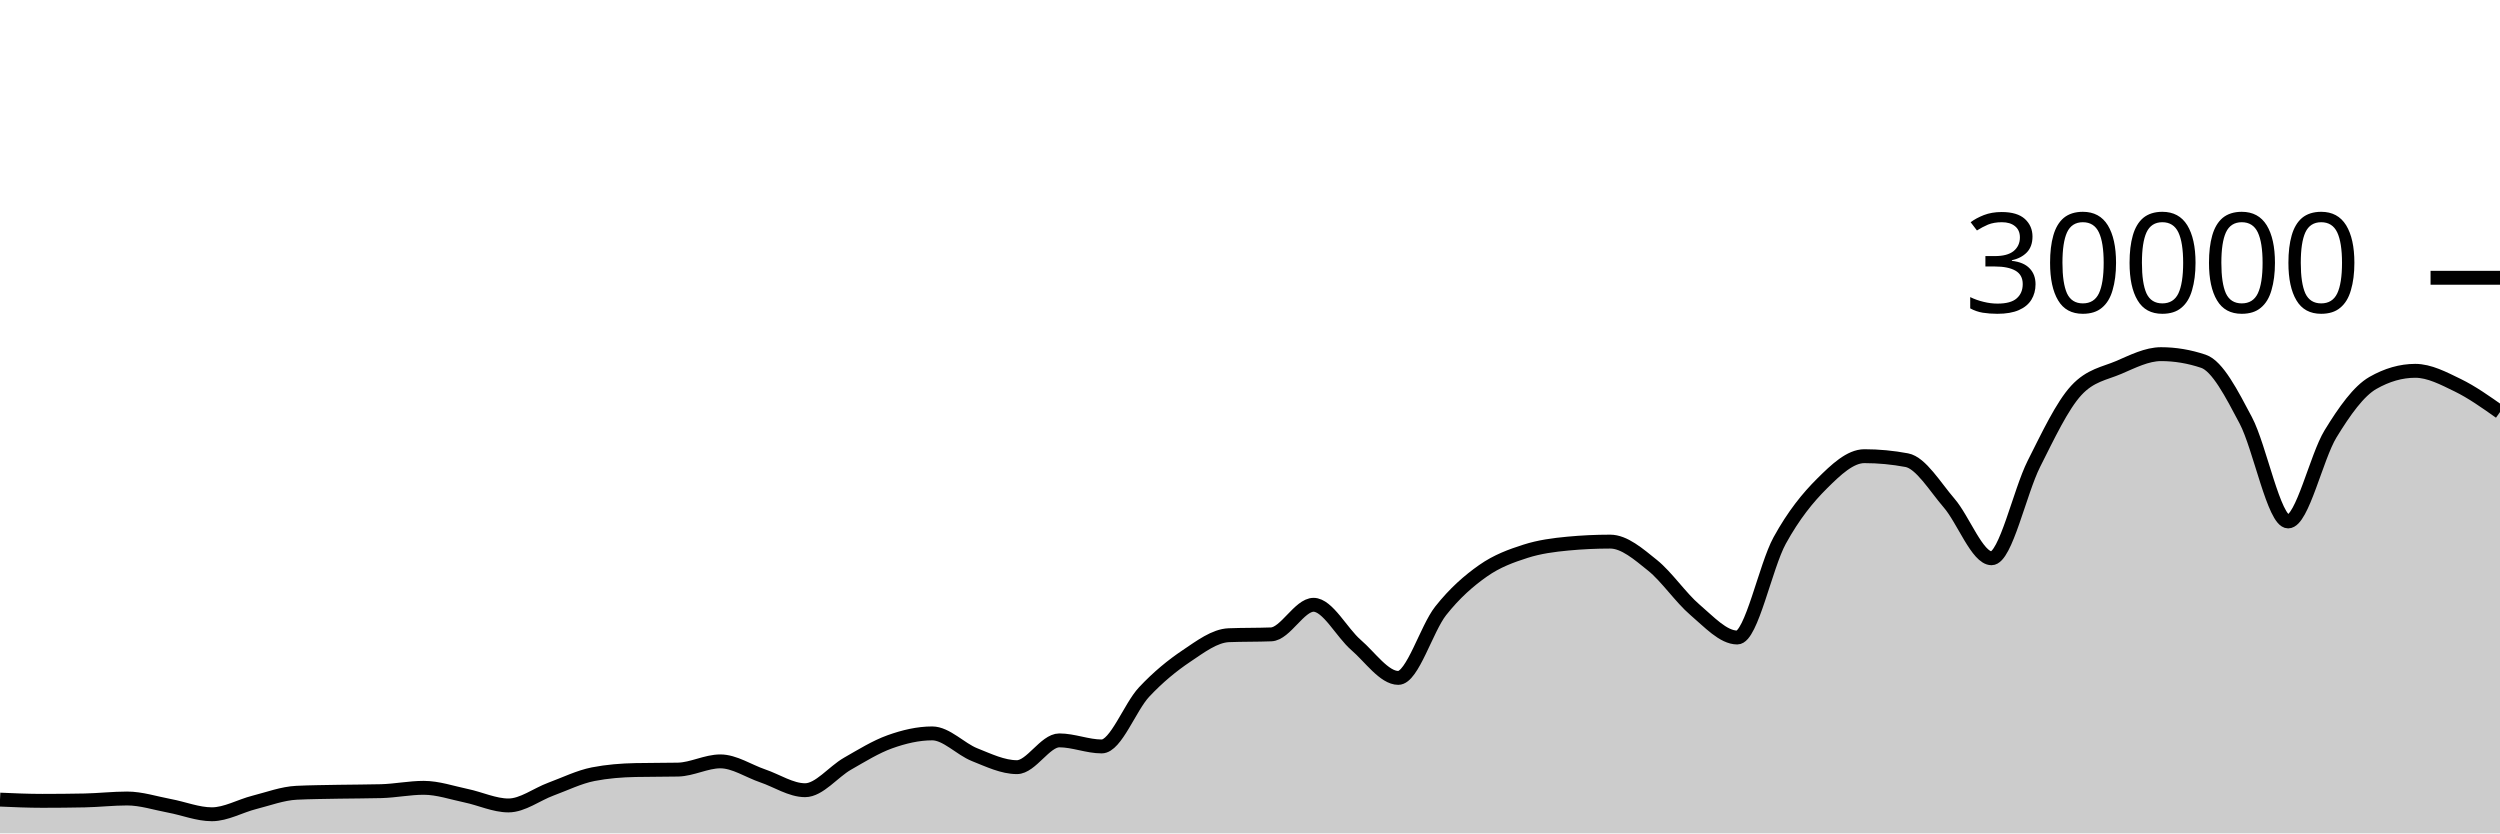
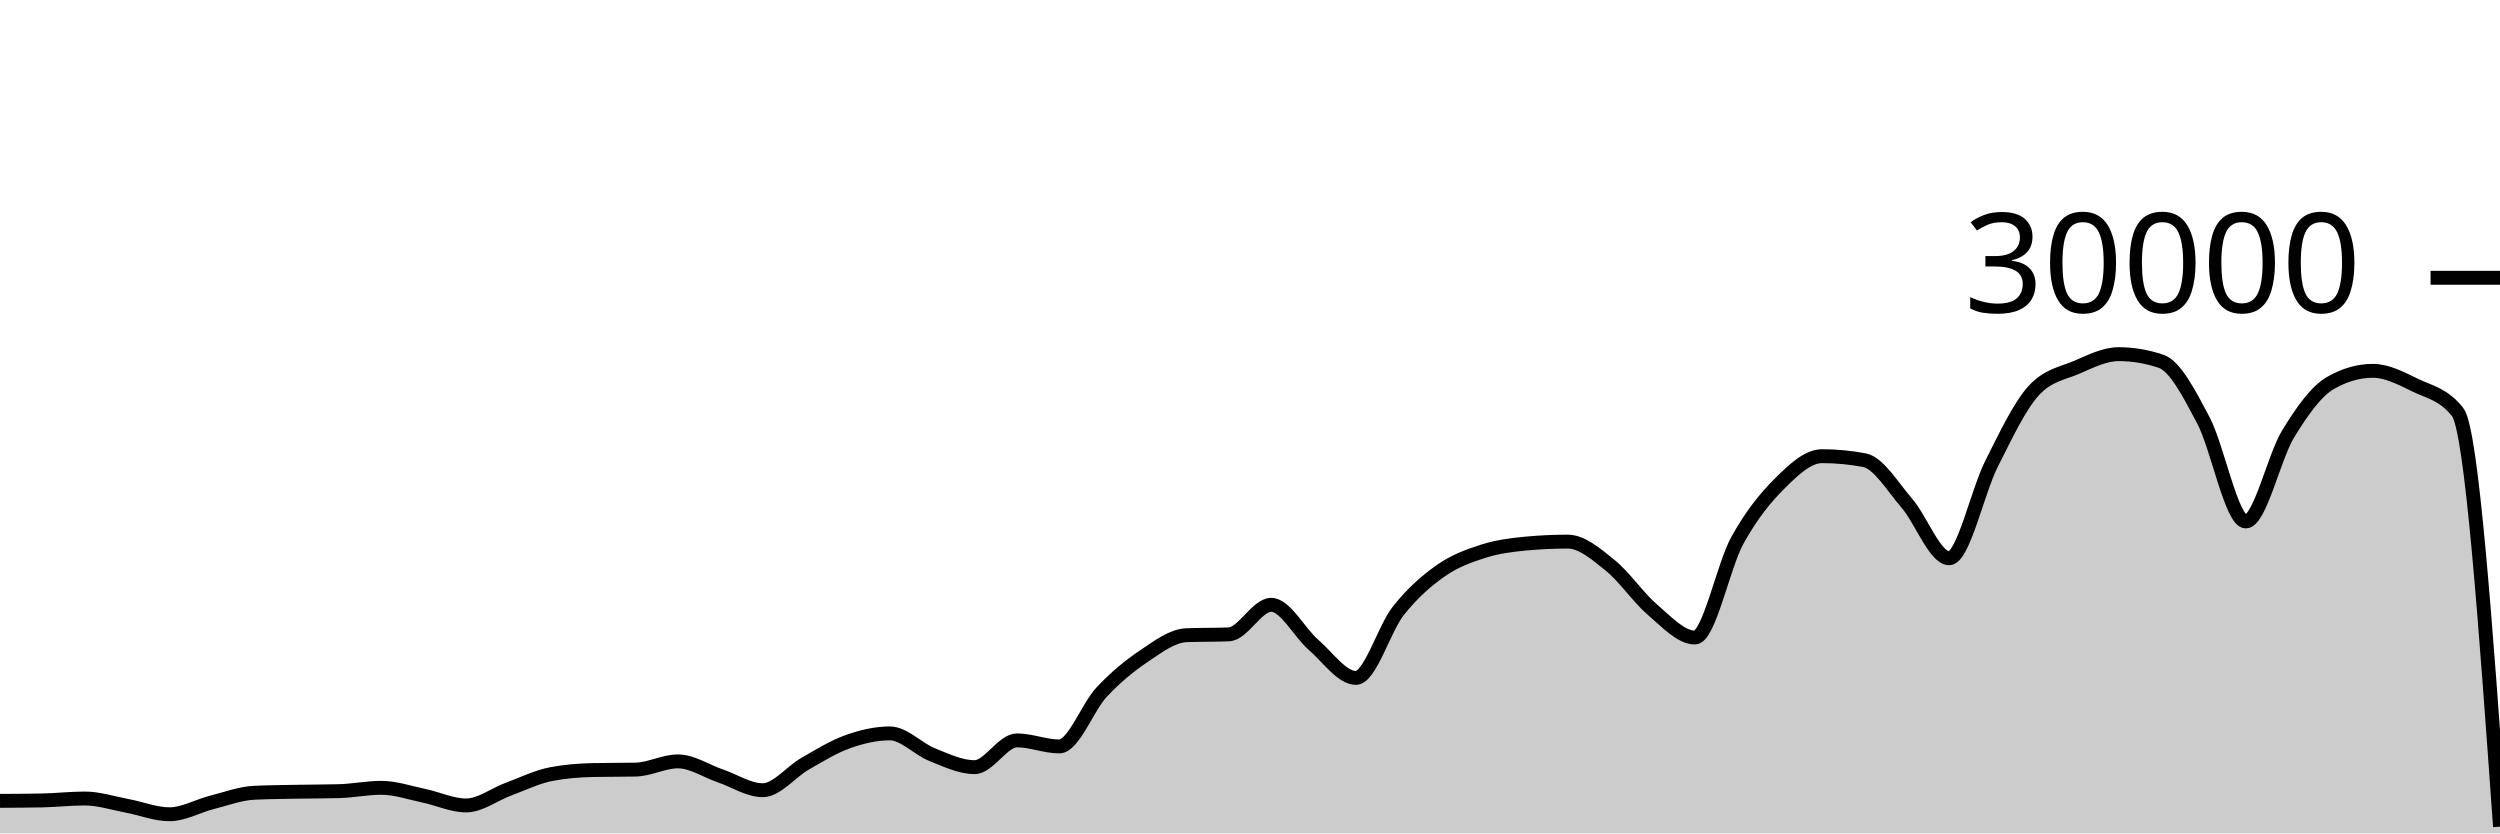
<svg xmlns="http://www.w3.org/2000/svg" viewBox="0 0 180 60">
  <g transform="translate(0,20)">
-     <path class="area" fill="rgba(0, 0, 0, 0.2)" d="M0,37.572C1.017,37.617,2.034,37.661,3.051,37.661C4.068,37.661,5.085,37.651,6.102,37.631C7.119,37.61,8.136,37.492,9.153,37.492C10.169,37.492,11.186,37.831,12.203,38.02C13.22,38.209,14.237,38.627,15.254,38.627C16.271,38.627,17.288,38.031,18.305,37.773C19.322,37.515,20.339,37.128,21.356,37.079C22.373,37.03,23.39,37.025,24.407,37.005C25.424,36.986,26.441,36.991,27.458,36.963C28.475,36.934,29.492,36.723,30.508,36.723C31.525,36.723,32.542,37.079,33.559,37.291C34.576,37.502,35.593,37.992,36.61,37.992C37.627,37.992,38.644,37.194,39.661,36.819C40.678,36.444,41.695,35.94,42.712,35.741C43.729,35.542,44.746,35.464,45.763,35.443C46.78,35.421,47.797,35.432,48.814,35.411C49.831,35.389,50.847,34.819,51.864,34.819C52.881,34.819,53.898,35.517,54.915,35.863C55.932,36.209,56.949,36.895,57.966,36.895C58.983,36.895,60,35.57,61.017,34.989C62.034,34.408,63.051,33.774,64.068,33.409C65.085,33.045,66.102,32.804,67.119,32.804C68.136,32.804,69.153,33.931,70.169,34.336C71.186,34.741,72.203,35.235,73.22,35.235C74.237,35.235,75.254,33.307,76.271,33.307C77.288,33.307,78.305,33.744,79.322,33.744C80.339,33.744,81.356,30.913,82.373,29.828C83.39,28.743,84.407,27.914,85.424,27.232C86.441,26.55,87.458,25.775,88.475,25.735C89.492,25.695,90.508,25.715,91.525,25.675C92.542,25.635,93.559,23.545,94.576,23.545C95.593,23.545,96.61,25.553,97.627,26.431C98.644,27.308,99.661,28.809,100.678,28.809C101.695,28.809,102.712,25.266,103.729,23.98C104.746,22.694,105.763,21.81,106.78,21.096C107.797,20.382,108.814,20.019,109.831,19.693C110.847,19.367,111.864,19.236,112.881,19.14C113.898,19.044,114.915,18.996,115.932,18.996C116.949,18.996,117.966,19.886,118.983,20.704C120,21.522,121.017,23.036,122.034,23.903C123.051,24.769,124.068,25.901,125.085,25.901C126.102,25.901,127.119,20.765,128.136,18.917C129.153,17.07,130.169,15.827,131.186,14.815C132.203,13.803,133.22,12.845,134.237,12.845C135.254,12.845,136.271,12.941,137.288,13.132C138.305,13.323,139.322,15.047,140.339,16.224C141.356,17.401,142.373,20.195,143.39,20.195C144.407,20.195,145.424,15.407,146.441,13.393C147.458,11.379,148.475,9.212,149.492,8.111C150.508,7.009,151.525,6.894,152.542,6.459C153.559,6.023,154.576,5.499,155.593,5.499C156.61,5.499,157.627,5.669,158.644,6.011C159.661,6.352,160.678,8.342,161.695,10.264C162.712,12.186,163.729,17.545,164.746,17.545C165.763,17.545,166.78,12.902,167.797,11.24C168.814,9.578,169.831,8.154,170.847,7.572C171.864,6.99,172.881,6.699,173.898,6.699C174.915,6.699,175.932,7.239,176.949,7.733C177.966,8.228,178.983,8.947,180,9.667L180,40C178.983,40,177.966,40,176.949,40C175.932,40,174.915,40,173.898,40C172.881,40,171.864,40,170.847,40C169.831,40,168.814,40,167.797,40C166.78,40,165.763,40,164.746,40C163.729,40,162.712,40,161.695,40C160.678,40,159.661,40,158.644,40C157.627,40,156.61,40,155.593,40C154.576,40,153.559,40,152.542,40C151.525,40,150.508,40,149.492,40C148.475,40,147.458,40,146.441,40C145.424,40,144.407,40,143.39,40C142.373,40,141.356,40,140.339,40C139.322,40,138.305,40,137.288,40C136.271,40,135.254,40,134.237,40C133.22,40,132.203,40,131.186,40C130.169,40,129.153,40,128.136,40C127.119,40,126.102,40,125.085,40C124.068,40,123.051,40,122.034,40C121.017,40,120,40,118.983,40C117.966,40,116.949,40,115.932,40C114.915,40,113.898,40,112.881,40C111.864,40,110.847,40,109.831,40C108.814,40,107.797,40,106.78,40C105.763,40,104.746,40,103.729,40C102.712,40,101.695,40,100.678,40C99.661,40,98.644,40,97.627,40C96.61,40,95.593,40,94.576,40C93.559,40,92.542,40,91.525,40C90.508,40,89.492,40,88.475,40C87.458,40,86.441,40,85.424,40C84.407,40,83.39,40,82.373,40C81.356,40,80.339,40,79.322,40C78.305,40,77.288,40,76.271,40C75.254,40,74.237,40,73.22,40C72.203,40,71.186,40,70.169,40C69.153,40,68.136,40,67.119,40C66.102,40,65.085,40,64.068,40C63.051,40,62.034,40,61.017,40C60,40,58.983,40,57.966,40C56.949,40,55.932,40,54.915,40C53.898,40,52.881,40,51.864,40C50.847,40,49.831,40,48.814,40C47.797,40,46.78,40,45.763,40C44.746,40,43.729,40,42.712,40C41.695,40,40.678,40,39.661,40C38.644,40,37.627,40,36.61,40C35.593,40,34.576,40,33.559,40C32.542,40,31.525,40,30.508,40C29.492,40,28.475,40,27.458,40C26.441,40,25.424,40,24.407,40C23.39,40,22.373,40,21.356,40C20.339,40,19.322,40,18.305,40C17.288,40,16.271,40,15.254,40C14.237,40,13.22,40,12.203,40C11.186,40,10.169,40,9.153,40C8.136,40,7.119,40,6.102,40C5.085,40,4.068,40,3.051,40C2.034,40,1.017,40,0,40Z" />
-     <path class="line" stroke="black" fill="none" d="M0,37.572C1.017,37.617,2.034,37.661,3.051,37.661C4.068,37.661,5.085,37.651,6.102,37.631C7.119,37.61,8.136,37.492,9.153,37.492C10.169,37.492,11.186,37.831,12.203,38.02C13.22,38.209,14.237,38.627,15.254,38.627C16.271,38.627,17.288,38.031,18.305,37.773C19.322,37.515,20.339,37.128,21.356,37.079C22.373,37.03,23.39,37.025,24.407,37.005C25.424,36.986,26.441,36.991,27.458,36.963C28.475,36.934,29.492,36.723,30.508,36.723C31.525,36.723,32.542,37.079,33.559,37.291C34.576,37.502,35.593,37.992,36.61,37.992C37.627,37.992,38.644,37.194,39.661,36.819C40.678,36.444,41.695,35.94,42.712,35.741C43.729,35.542,44.746,35.464,45.763,35.443C46.78,35.421,47.797,35.432,48.814,35.411C49.831,35.389,50.847,34.819,51.864,34.819C52.881,34.819,53.898,35.517,54.915,35.863C55.932,36.209,56.949,36.895,57.966,36.895C58.983,36.895,60,35.57,61.017,34.989C62.034,34.408,63.051,33.774,64.068,33.409C65.085,33.045,66.102,32.804,67.119,32.804C68.136,32.804,69.153,33.931,70.169,34.336C71.186,34.741,72.203,35.235,73.22,35.235C74.237,35.235,75.254,33.307,76.271,33.307C77.288,33.307,78.305,33.744,79.322,33.744C80.339,33.744,81.356,30.913,82.373,29.828C83.39,28.743,84.407,27.914,85.424,27.232C86.441,26.55,87.458,25.775,88.475,25.735C89.492,25.695,90.508,25.715,91.525,25.675C92.542,25.635,93.559,23.545,94.576,23.545C95.593,23.545,96.61,25.553,97.627,26.431C98.644,27.308,99.661,28.809,100.678,28.809C101.695,28.809,102.712,25.266,103.729,23.98C104.746,22.694,105.763,21.81,106.78,21.096C107.797,20.382,108.814,20.019,109.831,19.693C110.847,19.367,111.864,19.236,112.881,19.14C113.898,19.044,114.915,18.996,115.932,18.996C116.949,18.996,117.966,19.886,118.983,20.704C120,21.522,121.017,23.036,122.034,23.903C123.051,24.769,124.068,25.901,125.085,25.901C126.102,25.901,127.119,20.765,128.136,18.917C129.153,17.07,130.169,15.827,131.186,14.815C132.203,13.803,133.22,12.845,134.237,12.845C135.254,12.845,136.271,12.941,137.288,13.132C138.305,13.323,139.322,15.047,140.339,16.224C141.356,17.401,142.373,20.195,143.39,20.195C144.407,20.195,145.424,15.407,146.441,13.393C147.458,11.379,148.475,9.212,149.492,8.111C150.508,7.009,151.525,6.894,152.542,6.459C153.559,6.023,154.576,5.499,155.593,5.499C156.61,5.499,157.627,5.669,158.644,6.011C159.661,6.352,160.678,8.342,161.695,10.264C162.712,12.186,163.729,17.545,164.746,17.545C165.763,17.545,166.78,12.902,167.797,11.24C168.814,9.578,169.831,8.154,170.847,7.572C171.864,6.99,172.881,6.699,173.898,6.699C174.915,6.699,175.932,7.239,176.949,7.733C177.966,8.228,178.983,8.947,180,9.667" />
+     <path class="area" fill="rgba(0, 0, 0, 0.2)" d="M0,37.661C1.017,37.656,2.034,37.651,3.051,37.631C4.068,37.61,5.085,37.492,6.102,37.492C7.119,37.492,8.136,37.831,9.153,38.02C10.169,38.209,11.186,38.627,12.203,38.627C13.22,38.627,14.237,38.031,15.254,37.773C16.271,37.515,17.288,37.128,18.305,37.079C19.322,37.03,20.339,37.025,21.356,37.005C22.373,36.986,23.39,36.991,24.407,36.963C25.424,36.934,26.441,36.723,27.458,36.723C28.475,36.723,29.492,37.079,30.508,37.291C31.525,37.502,32.542,37.992,33.559,37.992C34.576,37.992,35.593,37.194,36.61,36.819C37.627,36.444,38.644,35.94,39.661,35.741C40.678,35.542,41.695,35.464,42.712,35.443C43.729,35.421,44.746,35.432,45.763,35.411C46.78,35.389,47.797,34.819,48.814,34.819C49.831,34.819,50.847,35.517,51.864,35.863C52.881,36.209,53.898,36.895,54.915,36.895C55.932,36.895,56.949,35.57,57.966,34.989C58.983,34.408,60,33.774,61.017,33.409C62.034,33.045,63.051,32.804,64.068,32.804C65.085,32.804,66.102,33.931,67.119,34.336C68.136,34.741,69.153,35.235,70.169,35.235C71.186,35.235,72.203,33.307,73.22,33.307C74.237,33.307,75.254,33.744,76.271,33.744C77.288,33.744,78.305,30.913,79.322,29.828C80.339,28.743,81.356,27.914,82.373,27.232C83.39,26.55,84.407,25.775,85.424,25.735C86.441,25.695,87.458,25.715,88.475,25.675C89.492,25.635,90.508,23.545,91.525,23.545C92.542,23.545,93.559,25.553,94.576,26.431C95.593,27.308,96.61,28.809,97.627,28.809C98.644,28.809,99.661,25.266,100.678,23.98C101.695,22.694,102.712,21.81,103.729,21.096C104.746,20.382,105.763,20.019,106.78,19.693C107.797,19.367,108.814,19.236,109.831,19.14C110.847,19.044,111.864,18.996,112.881,18.996C113.898,18.996,114.915,19.886,115.932,20.704C116.949,21.522,117.966,23.036,118.983,23.903C120,24.769,121.017,25.901,122.034,25.901C123.051,25.901,124.068,20.765,125.085,18.917C126.102,17.07,127.119,15.827,128.136,14.815C129.153,13.803,130.169,12.845,131.186,12.845C132.203,12.845,133.22,12.941,134.237,13.132C135.254,13.323,136.271,15.047,137.288,16.224C138.305,17.401,139.322,20.195,140.339,20.195C141.356,20.195,142.373,15.407,143.39,13.393C144.407,11.379,145.424,9.212,146.441,8.111C147.458,7.009,148.475,6.894,149.492,6.459C150.508,6.023,151.525,5.499,152.542,5.499C153.559,5.499,154.576,5.669,155.593,6.011C156.61,6.352,157.627,8.342,158.644,10.264C159.661,12.186,160.678,17.545,161.695,17.545C162.712,17.545,163.729,12.902,164.746,11.24C165.763,9.578,166.78,8.154,167.797,7.572C168.814,6.99,169.831,6.699,170.847,6.699C171.864,6.699,172.881,7.239,173.898,7.733C174.915,8.228,175.932,8.378,176.949,9.667C177.966,10.956,178.983,25.238,180,39.521L180,40C178.983,40,177.966,40,176.949,40C175.932,40,174.915,40,173.898,40C172.881,40,171.864,40,170.847,40C169.831,40,168.814,40,167.797,40C166.78,40,165.763,40,164.746,40C163.729,40,162.712,40,161.695,40C160.678,40,159.661,40,158.644,40C157.627,40,156.61,40,155.593,40C154.576,40,153.559,40,152.542,40C151.525,40,150.508,40,149.492,40C148.475,40,147.458,40,146.441,40C145.424,40,144.407,40,143.39,40C142.373,40,141.356,40,140.339,40C139.322,40,138.305,40,137.288,40C136.271,40,135.254,40,134.237,40C133.22,40,132.203,40,131.186,40C130.169,40,129.153,40,128.136,40C127.119,40,126.102,40,125.085,40C124.068,40,123.051,40,122.034,40C121.017,40,120,40,118.983,40C117.966,40,116.949,40,115.932,40C114.915,40,113.898,40,112.881,40C111.864,40,110.847,40,109.831,40C108.814,40,107.797,40,106.78,40C105.763,40,104.746,40,103.729,40C102.712,40,101.695,40,100.678,40C99.661,40,98.644,40,97.627,40C96.61,40,95.593,40,94.576,40C93.559,40,92.542,40,91.525,40C90.508,40,89.492,40,88.475,40C87.458,40,86.441,40,85.424,40C84.407,40,83.39,40,82.373,40C81.356,40,80.339,40,79.322,40C78.305,40,77.288,40,76.271,40C75.254,40,74.237,40,73.22,40C72.203,40,71.186,40,70.169,40C69.153,40,68.136,40,67.119,40C66.102,40,65.085,40,64.068,40C63.051,40,62.034,40,61.017,40C60,40,58.983,40,57.966,40C56.949,40,55.932,40,54.915,40C53.898,40,52.881,40,51.864,40C50.847,40,49.831,40,48.814,40C47.797,40,46.78,40,45.763,40C44.746,40,43.729,40,42.712,40C41.695,40,40.678,40,39.661,40C38.644,40,37.627,40,36.61,40C35.593,40,34.576,40,33.559,40C32.542,40,31.525,40,30.508,40C29.492,40,28.475,40,27.458,40C26.441,40,25.424,40,24.407,40C23.39,40,22.373,40,21.356,40C20.339,40,19.322,40,18.305,40C17.288,40,16.271,40,15.254,40C14.237,40,13.22,40,12.203,40C11.186,40,10.169,40,9.153,40C8.136,40,7.119,40,6.102,40C5.085,40,4.068,40,3.051,40C2.034,40,1.017,40,0,40Z" />
+     <path class="line" stroke="black" fill="none" d="M0,37.661C1.017,37.656,2.034,37.651,3.051,37.631C4.068,37.61,5.085,37.492,6.102,37.492C7.119,37.492,8.136,37.831,9.153,38.02C10.169,38.209,11.186,38.627,12.203,38.627C13.22,38.627,14.237,38.031,15.254,37.773C16.271,37.515,17.288,37.128,18.305,37.079C19.322,37.03,20.339,37.025,21.356,37.005C22.373,36.986,23.39,36.991,24.407,36.963C25.424,36.934,26.441,36.723,27.458,36.723C28.475,36.723,29.492,37.079,30.508,37.291C31.525,37.502,32.542,37.992,33.559,37.992C34.576,37.992,35.593,37.194,36.61,36.819C37.627,36.444,38.644,35.94,39.661,35.741C40.678,35.542,41.695,35.464,42.712,35.443C43.729,35.421,44.746,35.432,45.763,35.411C46.78,35.389,47.797,34.819,48.814,34.819C49.831,34.819,50.847,35.517,51.864,35.863C52.881,36.209,53.898,36.895,54.915,36.895C55.932,36.895,56.949,35.57,57.966,34.989C58.983,34.408,60,33.774,61.017,33.409C62.034,33.045,63.051,32.804,64.068,32.804C65.085,32.804,66.102,33.931,67.119,34.336C68.136,34.741,69.153,35.235,70.169,35.235C71.186,35.235,72.203,33.307,73.22,33.307C74.237,33.307,75.254,33.744,76.271,33.744C77.288,33.744,78.305,30.913,79.322,29.828C80.339,28.743,81.356,27.914,82.373,27.232C83.39,26.55,84.407,25.775,85.424,25.735C86.441,25.695,87.458,25.715,88.475,25.675C89.492,25.635,90.508,23.545,91.525,23.545C92.542,23.545,93.559,25.553,94.576,26.431C95.593,27.308,96.61,28.809,97.627,28.809C98.644,28.809,99.661,25.266,100.678,23.98C101.695,22.694,102.712,21.81,103.729,21.096C104.746,20.382,105.763,20.019,106.78,19.693C107.797,19.367,108.814,19.236,109.831,19.14C110.847,19.044,111.864,18.996,112.881,18.996C113.898,18.996,114.915,19.886,115.932,20.704C116.949,21.522,117.966,23.036,118.983,23.903C120,24.769,121.017,25.901,122.034,25.901C123.051,25.901,124.068,20.765,125.085,18.917C126.102,17.07,127.119,15.827,128.136,14.815C129.153,13.803,130.169,12.845,131.186,12.845C132.203,12.845,133.22,12.941,134.237,13.132C135.254,13.323,136.271,15.047,137.288,16.224C138.305,17.401,139.322,20.195,140.339,20.195C141.356,20.195,142.373,15.407,143.39,13.393C144.407,11.379,145.424,9.212,146.441,8.111C147.458,7.009,148.475,6.894,149.492,6.459C150.508,6.023,151.525,5.499,152.542,5.499C153.559,5.499,154.576,5.669,155.593,6.011C156.61,6.352,157.627,8.342,158.644,10.264C159.661,12.186,160.678,17.545,161.695,17.545C162.712,17.545,163.729,12.902,164.746,11.24C165.763,9.578,166.78,8.154,167.797,7.572C168.814,6.99,169.831,6.699,170.847,6.699C171.864,6.699,172.881,7.239,173.898,7.733C174.915,8.228,175.932,8.378,176.949,9.667C177.966,10.956,178.983,25.238,180,39.521" />
    <path class="axis-ceiling" stroke-width="1" stroke="black" fill="none" d="M175,0L180,0" />
    <text class="axis-ceiling-label" font-family="sans-serif" text-anchor="end" font-size="10px" x="170" y="2.5">30000</text>
  </g>
</svg>
